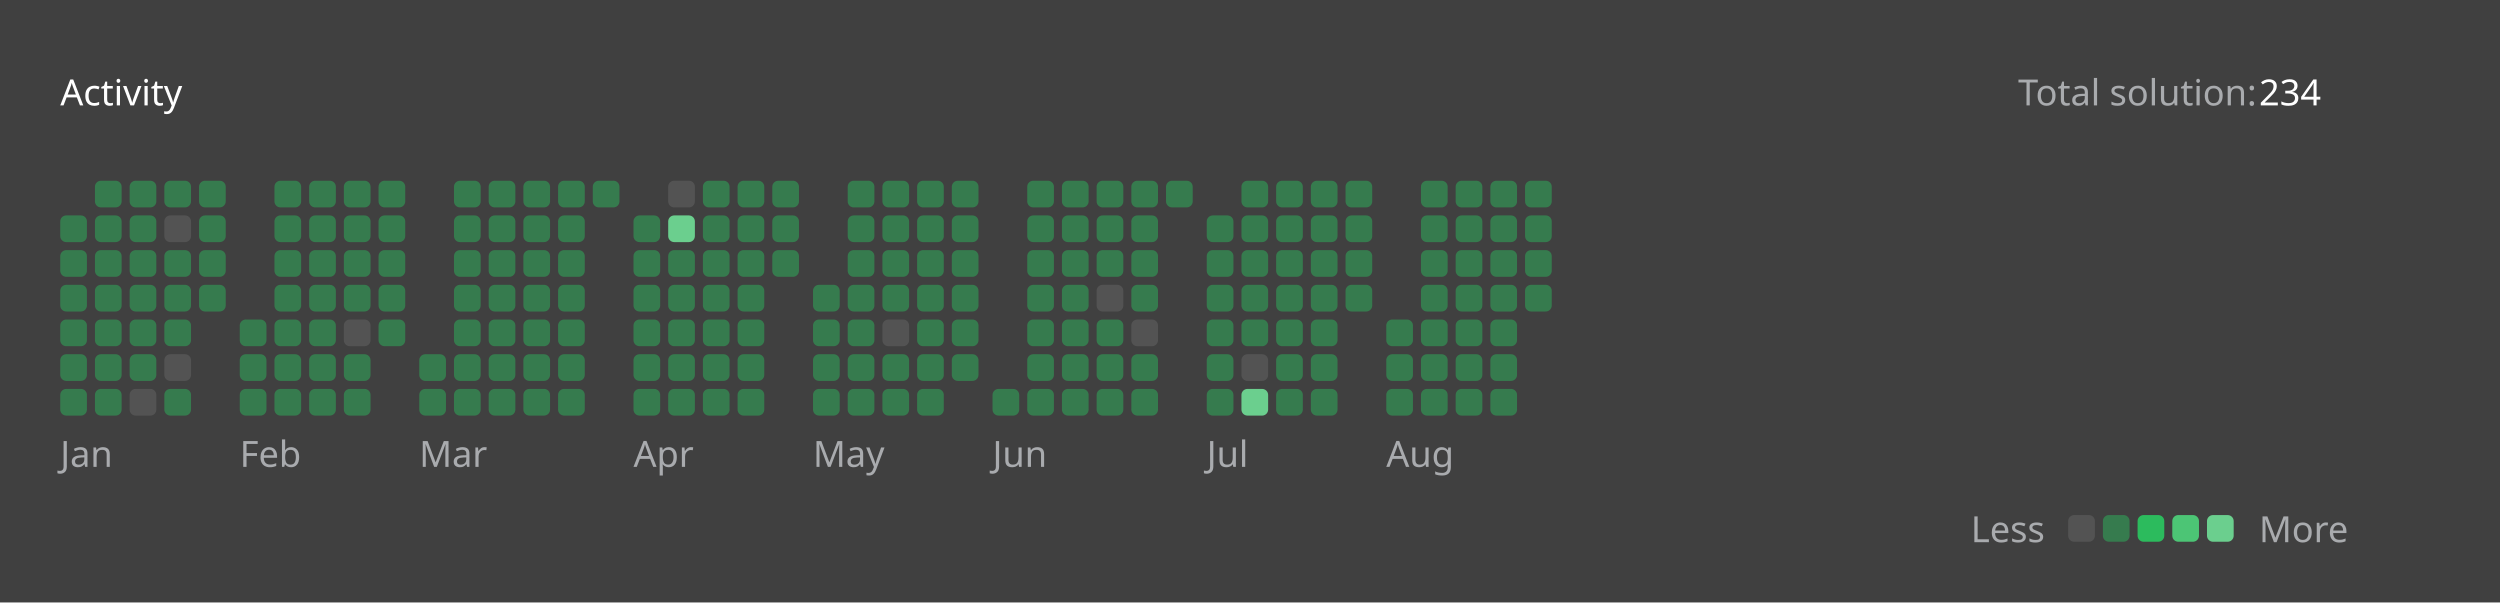
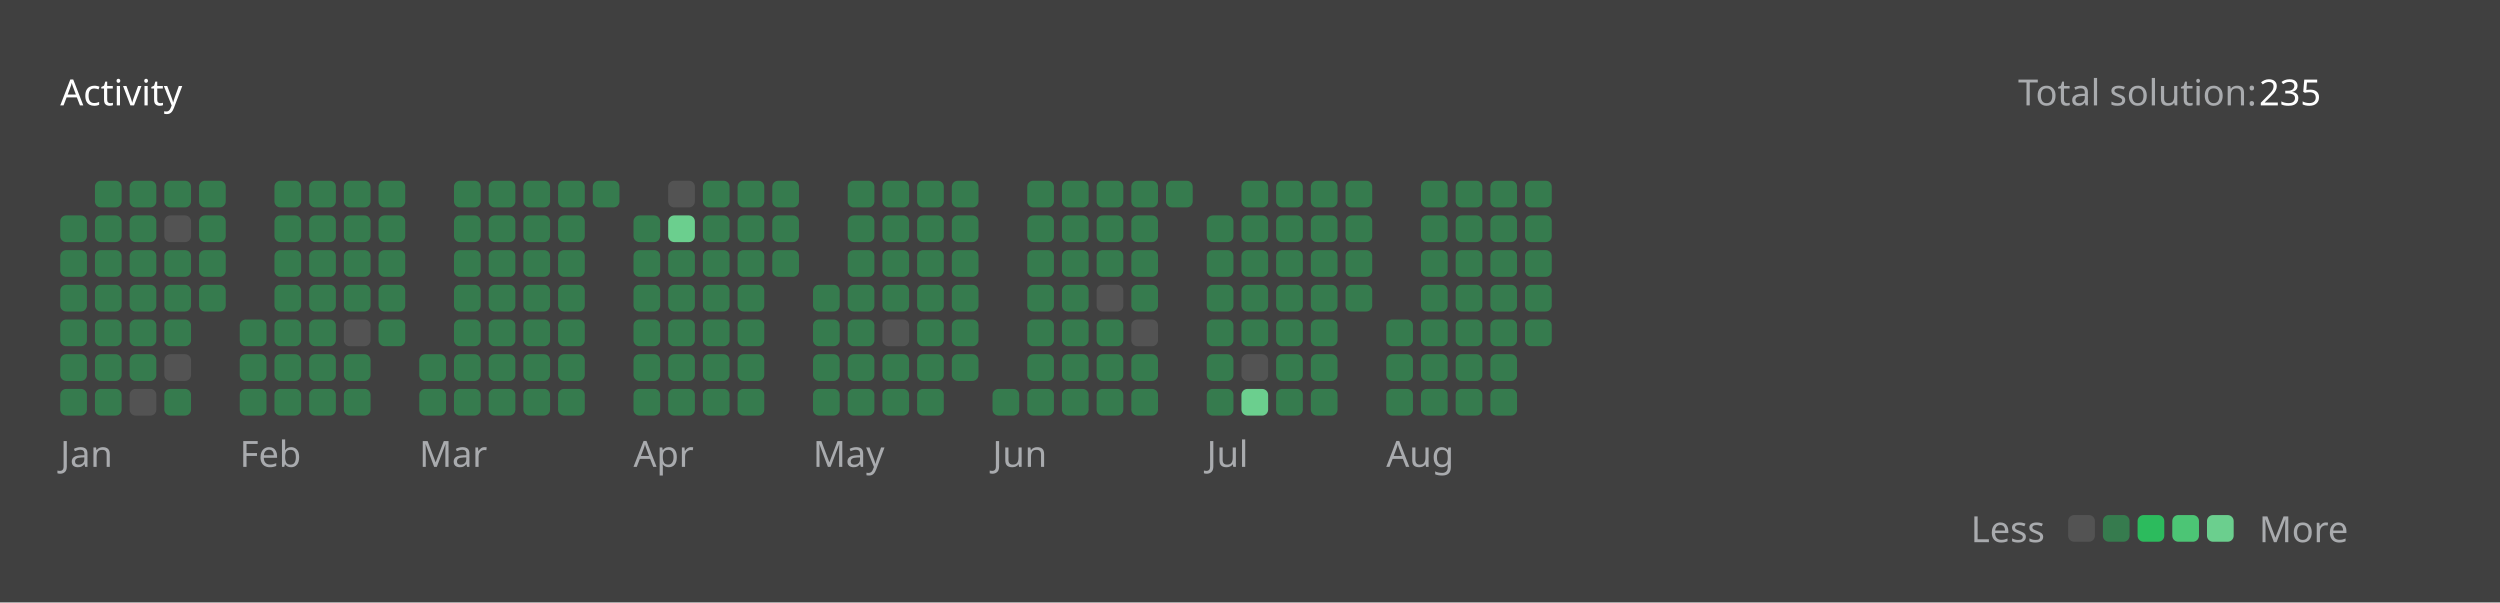
<svg xmlns="http://www.w3.org/2000/svg" version="1.1" height="200" width="830" viewBox="0 0 830 200">
  <style>*{font-family: "Segoe UI", Tahoma, Geneva, Verdana, sans-serif;}</style>
  <style>.title{font-weight: 500;font-size: 1rem;}</style>
  <style>.rotate-90{transform: rotate(-90deg);transform-origin: center;transform-box: fill-box;}</style>
  <style>.state{font-size: .75rem;}</style>
  <style>.light{color: #ffffff;fill: #ffffff;}</style>
  <style>.light-gray{color: #eff2f699;fill: #eff2f699;}</style>
  <style>.dark-gray{color: #ebebf54d;fill: #ebebf54d;}</style>
  <style>.gray{color: #747474;fill: #747474;}</style>
  <style>.orange{color: #ffa116;fill: #ffa116;}</style>
  <style>.background{color: #404040;fill: #404040;}</style>
  <style>.level-1-block{fill: #ffffff1a;}</style>
  <style>.level-2-block{fill: #2cb55d80;}</style>
  <style>.level-3-block{fill: #2cbb5dff;}</style>
  <style>.level-4-block{fill: #4cc575ff;}</style>
  <style>.level-5-block{fill: #6bcf8eff;}</style>
  <rect fill="#404040" x="0" y="0" width="830" height="200" rx="0.5rem" />
  <g text-anchor="start" text-decoration="1" class="title">
    <text x="20" y="35">
      <tspan class="light">Activity</tspan>
      <tspan class="orange" />
    </text>
  </g>
  <g class="state">
    <text x="670" y="35" class="light-gray"> Total solution: </text>
-     <text x="750" y="35" class="light"> 234 </text>
+     <text x="750" y="35" class="light"> 235 </text>
    <text x="678.88" y="180" class="light-gray" text-anchor="end">Less</text>
    <rect x="686.64" y="171" width="8.86" height="8.86" rx="2" ry="2" class="level-1-block" />
    <rect x="698.16" y="171" width="8.86" height="8.86" rx="2" ry="2" class="level-2-block" />
    <rect x="709.68" y="171" width="8.86" height="8.86" rx="2" ry="2" class="level-3-block" />
    <rect x="721.2" y="171" width="8.86" height="8.86" rx="2" ry="2" class="level-4-block" />
    <rect x="732.72" y="171" width="8.86" height="8.86" rx="2" ry="2" class="level-5-block" />
    <text x="750" y="180" class="light-gray">More</text>
  </g>
  <g x="20" y="60">
    <g x="20" y="60">
      <g x="20.0" y="60">
        <rect x="20.0" y="71.52" width="8.86" height="8.86" rx="2" ry="2" class="level-2-block" />
        <rect x="20.0" y="83.04" width="8.86" height="8.86" rx="2" ry="2" class="level-2-block" />
        <rect x="20.0" y="94.56" width="8.86" height="8.86" rx="2" ry="2" class="level-2-block" />
        <rect x="20.0" y="106.08" width="8.86" height="8.86" rx="2" ry="2" class="level-2-block" />
        <rect x="20.0" y="117.6" width="8.86" height="8.86" rx="2" ry="2" class="level-2-block" />
        <rect x="20.0" y="129.12" width="8.86" height="8.86" rx="2" ry="2" class="level-2-block" />
      </g>
      <g x="31.52" y="60">
        <rect x="31.52" y="60.0" width="8.86" height="8.86" rx="2" ry="2" class="level-2-block" />
        <rect x="31.52" y="71.52" width="8.86" height="8.86" rx="2" ry="2" class="level-2-block" />
        <rect x="31.52" y="83.04" width="8.86" height="8.86" rx="2" ry="2" class="level-2-block" />
        <rect x="31.52" y="94.56" width="8.86" height="8.86" rx="2" ry="2" class="level-2-block" />
        <rect x="31.52" y="106.08" width="8.86" height="8.86" rx="2" ry="2" class="level-2-block" />
        <rect x="31.52" y="117.6" width="8.86" height="8.86" rx="2" ry="2" class="level-2-block" />
        <rect x="31.52" y="129.12" width="8.86" height="8.86" rx="2" ry="2" class="level-2-block" />
      </g>
      <g x="43.04" y="60">
        <rect x="43.04" y="60.0" width="8.86" height="8.86" rx="2" ry="2" class="level-2-block" />
        <rect x="43.04" y="71.52" width="8.86" height="8.86" rx="2" ry="2" class="level-2-block" />
        <rect x="43.04" y="83.04" width="8.86" height="8.86" rx="2" ry="2" class="level-2-block" />
        <rect x="43.04" y="94.56" width="8.86" height="8.86" rx="2" ry="2" class="level-2-block" />
        <rect x="43.04" y="106.08" width="8.86" height="8.86" rx="2" ry="2" class="level-2-block" />
        <rect x="43.04" y="117.6" width="8.86" height="8.86" rx="2" ry="2" class="level-2-block" />
        <rect x="43.04" y="129.12" width="8.86" height="8.86" rx="2" ry="2" class="level-1-block" />
      </g>
      <g x="54.56" y="60">
        <rect x="54.56" y="60.0" width="8.86" height="8.86" rx="2" ry="2" class="level-2-block" />
        <rect x="54.56" y="71.52" width="8.86" height="8.86" rx="2" ry="2" class="level-1-block" />
        <rect x="54.56" y="83.04" width="8.86" height="8.86" rx="2" ry="2" class="level-2-block" />
        <rect x="54.56" y="94.56" width="8.86" height="8.86" rx="2" ry="2" class="level-2-block" />
        <rect x="54.56" y="106.08" width="8.86" height="8.86" rx="2" ry="2" class="level-2-block" />
        <rect x="54.56" y="117.6" width="8.86" height="8.86" rx="2" ry="2" class="level-1-block" />
        <rect x="54.56" y="129.12" width="8.86" height="8.86" rx="2" ry="2" class="level-2-block" />
      </g>
      <g x="66.08" y="60">
        <rect x="66.08" y="60.0" width="8.86" height="8.86" rx="2" ry="2" class="level-2-block" />
        <rect x="66.08" y="71.52" width="8.86" height="8.86" rx="2" ry="2" class="level-2-block" />
        <rect x="66.08" y="83.04" width="8.86" height="8.86" rx="2" ry="2" class="level-2-block" />
        <rect x="66.08" y="94.56" width="8.86" height="8.86" rx="2" ry="2" class="level-2-block" />
      </g>
      <text x="20.0" y="155" class="light-gray state">Jan</text>
    </g>
  </g>
  <g x="79.6" y="60">
    <g x="79.6" y="60">
      <g x="79.6" y="60">
        <rect x="79.6" y="106.08" width="8.86" height="8.86" rx="2" ry="2" class="level-2-block" />
        <rect x="79.6" y="117.6" width="8.86" height="8.86" rx="2" ry="2" class="level-2-block" />
        <rect x="79.6" y="129.12" width="8.86" height="8.86" rx="2" ry="2" class="level-2-block" />
      </g>
      <g x="91.12" y="60">
        <rect x="91.12" y="60.0" width="8.86" height="8.86" rx="2" ry="2" class="level-2-block" />
        <rect x="91.12" y="71.52" width="8.86" height="8.86" rx="2" ry="2" class="level-2-block" />
        <rect x="91.12" y="83.04" width="8.86" height="8.86" rx="2" ry="2" class="level-2-block" />
        <rect x="91.12" y="94.56" width="8.86" height="8.86" rx="2" ry="2" class="level-2-block" />
        <rect x="91.12" y="106.08" width="8.86" height="8.86" rx="2" ry="2" class="level-2-block" />
        <rect x="91.12" y="117.6" width="8.86" height="8.86" rx="2" ry="2" class="level-2-block" />
        <rect x="91.12" y="129.12" width="8.86" height="8.86" rx="2" ry="2" class="level-2-block" />
      </g>
      <g x="102.64" y="60">
        <rect x="102.64" y="60.0" width="8.86" height="8.86" rx="2" ry="2" class="level-2-block" />
        <rect x="102.64" y="71.52" width="8.86" height="8.86" rx="2" ry="2" class="level-2-block" />
        <rect x="102.64" y="83.04" width="8.86" height="8.86" rx="2" ry="2" class="level-2-block" />
        <rect x="102.64" y="94.56" width="8.86" height="8.86" rx="2" ry="2" class="level-2-block" />
        <rect x="102.64" y="106.08" width="8.86" height="8.86" rx="2" ry="2" class="level-2-block" />
        <rect x="102.64" y="117.6" width="8.86" height="8.86" rx="2" ry="2" class="level-2-block" />
        <rect x="102.64" y="129.12" width="8.86" height="8.86" rx="2" ry="2" class="level-2-block" />
      </g>
      <g x="114.16" y="60">
        <rect x="114.16" y="60.0" width="8.86" height="8.86" rx="2" ry="2" class="level-2-block" />
        <rect x="114.16" y="71.52" width="8.86" height="8.86" rx="2" ry="2" class="level-2-block" />
        <rect x="114.16" y="83.04" width="8.86" height="8.86" rx="2" ry="2" class="level-2-block" />
        <rect x="114.16" y="94.56" width="8.86" height="8.86" rx="2" ry="2" class="level-2-block" />
        <rect x="114.16" y="106.08" width="8.86" height="8.86" rx="2" ry="2" class="level-1-block" />
        <rect x="114.16" y="117.6" width="8.86" height="8.86" rx="2" ry="2" class="level-2-block" />
        <rect x="114.16" y="129.12" width="8.86" height="8.86" rx="2" ry="2" class="level-2-block" />
      </g>
      <g x="125.68" y="60">
        <rect x="125.68" y="60.0" width="8.86" height="8.86" rx="2" ry="2" class="level-2-block" />
        <rect x="125.68" y="71.52" width="8.86" height="8.86" rx="2" ry="2" class="level-2-block" />
        <rect x="125.68" y="83.04" width="8.86" height="8.86" rx="2" ry="2" class="level-2-block" />
        <rect x="125.68" y="94.56" width="8.86" height="8.86" rx="2" ry="2" class="level-2-block" />
        <rect x="125.68" y="106.08" width="8.86" height="8.86" rx="2" ry="2" class="level-2-block" />
      </g>
      <text x="79.6" y="155" class="light-gray state">Feb</text>
    </g>
  </g>
  <g x="139.2" y="60">
    <g x="139.2" y="60">
      <g x="139.2" y="60">
        <rect x="139.2" y="117.6" width="8.86" height="8.86" rx="2" ry="2" class="level-2-block" />
        <rect x="139.2" y="129.12" width="8.86" height="8.86" rx="2" ry="2" class="level-2-block" />
      </g>
      <g x="150.72" y="60">
        <rect x="150.72" y="60.0" width="8.86" height="8.86" rx="2" ry="2" class="level-2-block" />
        <rect x="150.72" y="71.52" width="8.86" height="8.86" rx="2" ry="2" class="level-2-block" />
        <rect x="150.72" y="83.04" width="8.86" height="8.86" rx="2" ry="2" class="level-2-block" />
        <rect x="150.72" y="94.56" width="8.86" height="8.86" rx="2" ry="2" class="level-2-block" />
        <rect x="150.72" y="106.08" width="8.86" height="8.86" rx="2" ry="2" class="level-2-block" />
        <rect x="150.72" y="117.6" width="8.86" height="8.86" rx="2" ry="2" class="level-2-block" />
        <rect x="150.72" y="129.12" width="8.86" height="8.86" rx="2" ry="2" class="level-2-block" />
      </g>
      <g x="162.24" y="60">
        <rect x="162.24" y="60.0" width="8.86" height="8.86" rx="2" ry="2" class="level-2-block" />
        <rect x="162.24" y="71.52" width="8.86" height="8.86" rx="2" ry="2" class="level-2-block" />
        <rect x="162.24" y="83.04" width="8.86" height="8.86" rx="2" ry="2" class="level-2-block" />
        <rect x="162.24" y="94.56" width="8.86" height="8.86" rx="2" ry="2" class="level-2-block" />
        <rect x="162.24" y="106.08" width="8.86" height="8.86" rx="2" ry="2" class="level-2-block" />
        <rect x="162.24" y="117.6" width="8.86" height="8.86" rx="2" ry="2" class="level-2-block" />
        <rect x="162.24" y="129.12" width="8.86" height="8.86" rx="2" ry="2" class="level-2-block" />
      </g>
      <g x="173.76" y="60">
        <rect x="173.76" y="60.0" width="8.86" height="8.86" rx="2" ry="2" class="level-2-block" />
        <rect x="173.76" y="71.52" width="8.86" height="8.86" rx="2" ry="2" class="level-2-block" />
        <rect x="173.76" y="83.04" width="8.86" height="8.86" rx="2" ry="2" class="level-2-block" />
        <rect x="173.76" y="94.56" width="8.86" height="8.86" rx="2" ry="2" class="level-2-block" />
        <rect x="173.76" y="106.08" width="8.86" height="8.86" rx="2" ry="2" class="level-2-block" />
        <rect x="173.76" y="117.6" width="8.86" height="8.86" rx="2" ry="2" class="level-2-block" />
        <rect x="173.76" y="129.12" width="8.86" height="8.86" rx="2" ry="2" class="level-2-block" />
      </g>
      <g x="185.28" y="60">
        <rect x="185.28" y="60.0" width="8.86" height="8.86" rx="2" ry="2" class="level-2-block" />
        <rect x="185.28" y="71.52" width="8.86" height="8.86" rx="2" ry="2" class="level-2-block" />
        <rect x="185.28" y="83.04" width="8.86" height="8.86" rx="2" ry="2" class="level-2-block" />
        <rect x="185.28" y="94.56" width="8.86" height="8.86" rx="2" ry="2" class="level-2-block" />
        <rect x="185.28" y="106.08" width="8.86" height="8.86" rx="2" ry="2" class="level-2-block" />
        <rect x="185.28" y="117.6" width="8.86" height="8.86" rx="2" ry="2" class="level-2-block" />
        <rect x="185.28" y="129.12" width="8.86" height="8.86" rx="2" ry="2" class="level-2-block" />
      </g>
      <g x="196.8" y="60">
        <rect x="196.8" y="60.0" width="8.86" height="8.86" rx="2" ry="2" class="level-2-block" />
      </g>
      <text x="139.2" y="155" class="light-gray state">Mar</text>
    </g>
  </g>
  <g x="210.32" y="60">
    <g x="210.32" y="60">
      <g x="210.32" y="60">
        <rect x="210.32" y="71.52" width="8.86" height="8.86" rx="2" ry="2" class="level-2-block" />
        <rect x="210.32" y="83.04" width="8.86" height="8.86" rx="2" ry="2" class="level-2-block" />
        <rect x="210.32" y="94.56" width="8.86" height="8.86" rx="2" ry="2" class="level-2-block" />
        <rect x="210.32" y="106.08" width="8.86" height="8.86" rx="2" ry="2" class="level-2-block" />
        <rect x="210.32" y="117.6" width="8.86" height="8.86" rx="2" ry="2" class="level-2-block" />
        <rect x="210.32" y="129.12" width="8.86" height="8.86" rx="2" ry="2" class="level-2-block" />
      </g>
      <g x="221.84" y="60">
        <rect x="221.84" y="60.0" width="8.86" height="8.86" rx="2" ry="2" class="level-1-block" />
        <rect x="221.84" y="71.52" width="8.86" height="8.86" rx="2" ry="2" class="level-5-block" />
        <rect x="221.84" y="83.04" width="8.86" height="8.86" rx="2" ry="2" class="level-2-block" />
        <rect x="221.84" y="94.56" width="8.86" height="8.86" rx="2" ry="2" class="level-2-block" />
        <rect x="221.84" y="106.08" width="8.86" height="8.86" rx="2" ry="2" class="level-2-block" />
        <rect x="221.84" y="117.6" width="8.86" height="8.86" rx="2" ry="2" class="level-2-block" />
        <rect x="221.84" y="129.12" width="8.86" height="8.86" rx="2" ry="2" class="level-2-block" />
      </g>
      <g x="233.36" y="60">
        <rect x="233.36" y="60.0" width="8.86" height="8.86" rx="2" ry="2" class="level-2-block" />
        <rect x="233.36" y="71.52" width="8.86" height="8.86" rx="2" ry="2" class="level-2-block" />
        <rect x="233.36" y="83.04" width="8.86" height="8.86" rx="2" ry="2" class="level-2-block" />
        <rect x="233.36" y="94.56" width="8.86" height="8.86" rx="2" ry="2" class="level-2-block" />
        <rect x="233.36" y="106.08" width="8.86" height="8.86" rx="2" ry="2" class="level-2-block" />
        <rect x="233.36" y="117.6" width="8.86" height="8.86" rx="2" ry="2" class="level-2-block" />
        <rect x="233.36" y="129.12" width="8.86" height="8.86" rx="2" ry="2" class="level-2-block" />
      </g>
      <g x="244.88" y="60">
        <rect x="244.88" y="60.0" width="8.86" height="8.86" rx="2" ry="2" class="level-2-block" />
        <rect x="244.88" y="71.52" width="8.86" height="8.86" rx="2" ry="2" class="level-2-block" />
        <rect x="244.88" y="83.04" width="8.86" height="8.86" rx="2" ry="2" class="level-2-block" />
        <rect x="244.88" y="94.56" width="8.86" height="8.86" rx="2" ry="2" class="level-2-block" />
        <rect x="244.88" y="106.08" width="8.86" height="8.86" rx="2" ry="2" class="level-2-block" />
        <rect x="244.88" y="117.6" width="8.86" height="8.86" rx="2" ry="2" class="level-2-block" />
        <rect x="244.88" y="129.12" width="8.86" height="8.86" rx="2" ry="2" class="level-2-block" />
      </g>
      <g x="256.4" y="60">
        <rect x="256.4" y="60.0" width="8.86" height="8.86" rx="2" ry="2" class="level-2-block" />
        <rect x="256.4" y="71.52" width="8.86" height="8.86" rx="2" ry="2" class="level-2-block" />
        <rect x="256.4" y="83.04" width="8.86" height="8.86" rx="2" ry="2" class="level-2-block" />
      </g>
      <text x="210.32" y="155" class="light-gray state">Apr</text>
    </g>
  </g>
  <g x="269.92" y="60">
    <g x="269.92" y="60">
      <g x="269.92" y="60">
        <rect x="269.92" y="94.56" width="8.86" height="8.86" rx="2" ry="2" class="level-2-block" />
        <rect x="269.92" y="106.08" width="8.86" height="8.86" rx="2" ry="2" class="level-2-block" />
        <rect x="269.92" y="117.6" width="8.86" height="8.86" rx="2" ry="2" class="level-2-block" />
        <rect x="269.92" y="129.12" width="8.86" height="8.86" rx="2" ry="2" class="level-2-block" />
      </g>
      <g x="281.44" y="60">
        <rect x="281.44" y="60.0" width="8.86" height="8.86" rx="2" ry="2" class="level-2-block" />
        <rect x="281.44" y="71.52" width="8.86" height="8.86" rx="2" ry="2" class="level-2-block" />
        <rect x="281.44" y="83.04" width="8.86" height="8.86" rx="2" ry="2" class="level-2-block" />
        <rect x="281.44" y="94.56" width="8.86" height="8.86" rx="2" ry="2" class="level-2-block" />
        <rect x="281.44" y="106.08" width="8.86" height="8.86" rx="2" ry="2" class="level-2-block" />
        <rect x="281.44" y="117.6" width="8.86" height="8.86" rx="2" ry="2" class="level-2-block" />
        <rect x="281.44" y="129.12" width="8.86" height="8.86" rx="2" ry="2" class="level-2-block" />
      </g>
      <g x="292.96" y="60">
        <rect x="292.96" y="60.0" width="8.86" height="8.86" rx="2" ry="2" class="level-2-block" />
        <rect x="292.96" y="71.52" width="8.86" height="8.86" rx="2" ry="2" class="level-2-block" />
        <rect x="292.96" y="83.04" width="8.86" height="8.86" rx="2" ry="2" class="level-2-block" />
        <rect x="292.96" y="94.56" width="8.86" height="8.86" rx="2" ry="2" class="level-2-block" />
        <rect x="292.96" y="106.08" width="8.86" height="8.86" rx="2" ry="2" class="level-1-block" />
        <rect x="292.96" y="117.6" width="8.86" height="8.86" rx="2" ry="2" class="level-2-block" />
        <rect x="292.96" y="129.12" width="8.86" height="8.86" rx="2" ry="2" class="level-2-block" />
      </g>
      <g x="304.48" y="60">
        <rect x="304.48" y="60.0" width="8.86" height="8.86" rx="2" ry="2" class="level-2-block" />
        <rect x="304.48" y="71.52" width="8.86" height="8.86" rx="2" ry="2" class="level-2-block" />
        <rect x="304.48" y="83.04" width="8.86" height="8.86" rx="2" ry="2" class="level-2-block" />
        <rect x="304.48" y="94.56" width="8.86" height="8.86" rx="2" ry="2" class="level-2-block" />
        <rect x="304.48" y="106.08" width="8.86" height="8.86" rx="2" ry="2" class="level-2-block" />
        <rect x="304.48" y="117.6" width="8.86" height="8.86" rx="2" ry="2" class="level-2-block" />
        <rect x="304.48" y="129.12" width="8.86" height="8.86" rx="2" ry="2" class="level-2-block" />
      </g>
      <g x="316" y="60">
        <rect x="316" y="60.0" width="8.86" height="8.86" rx="2" ry="2" class="level-2-block" />
        <rect x="316" y="71.52" width="8.86" height="8.86" rx="2" ry="2" class="level-2-block" />
        <rect x="316" y="83.04" width="8.86" height="8.86" rx="2" ry="2" class="level-2-block" />
        <rect x="316" y="94.56" width="8.86" height="8.86" rx="2" ry="2" class="level-2-block" />
        <rect x="316" y="106.08" width="8.86" height="8.86" rx="2" ry="2" class="level-2-block" />
        <rect x="316" y="117.6" width="8.86" height="8.86" rx="2" ry="2" class="level-2-block" />
      </g>
      <text x="269.92" y="155" class="light-gray state">May</text>
    </g>
  </g>
  <g x="329.52" y="60">
    <g x="329.52" y="60">
      <g x="329.52" y="60">
        <rect x="329.52" y="129.12" width="8.86" height="8.86" rx="2" ry="2" class="level-2-block" />
      </g>
      <g x="341.04" y="60">
        <rect x="341.04" y="60.0" width="8.86" height="8.86" rx="2" ry="2" class="level-2-block" />
        <rect x="341.04" y="71.52" width="8.86" height="8.86" rx="2" ry="2" class="level-2-block" />
        <rect x="341.04" y="83.04" width="8.86" height="8.86" rx="2" ry="2" class="level-2-block" />
        <rect x="341.04" y="94.56" width="8.86" height="8.86" rx="2" ry="2" class="level-2-block" />
        <rect x="341.04" y="106.08" width="8.86" height="8.86" rx="2" ry="2" class="level-2-block" />
        <rect x="341.04" y="117.6" width="8.86" height="8.86" rx="2" ry="2" class="level-2-block" />
        <rect x="341.04" y="129.12" width="8.86" height="8.86" rx="2" ry="2" class="level-2-block" />
      </g>
      <g x="352.56" y="60">
        <rect x="352.56" y="60.0" width="8.86" height="8.86" rx="2" ry="2" class="level-2-block" />
        <rect x="352.56" y="71.52" width="8.86" height="8.86" rx="2" ry="2" class="level-2-block" />
        <rect x="352.56" y="83.04" width="8.86" height="8.86" rx="2" ry="2" class="level-2-block" />
        <rect x="352.56" y="94.56" width="8.86" height="8.86" rx="2" ry="2" class="level-2-block" />
        <rect x="352.56" y="106.08" width="8.86" height="8.86" rx="2" ry="2" class="level-2-block" />
        <rect x="352.56" y="117.6" width="8.86" height="8.86" rx="2" ry="2" class="level-2-block" />
        <rect x="352.56" y="129.12" width="8.86" height="8.86" rx="2" ry="2" class="level-2-block" />
      </g>
      <g x="364.08" y="60">
        <rect x="364.08" y="60.0" width="8.86" height="8.86" rx="2" ry="2" class="level-2-block" />
        <rect x="364.08" y="71.52" width="8.86" height="8.86" rx="2" ry="2" class="level-2-block" />
        <rect x="364.08" y="83.04" width="8.86" height="8.86" rx="2" ry="2" class="level-2-block" />
        <rect x="364.08" y="94.56" width="8.86" height="8.86" rx="2" ry="2" class="level-1-block" />
        <rect x="364.08" y="106.08" width="8.86" height="8.86" rx="2" ry="2" class="level-2-block" />
        <rect x="364.08" y="117.6" width="8.86" height="8.86" rx="2" ry="2" class="level-2-block" />
        <rect x="364.08" y="129.12" width="8.86" height="8.86" rx="2" ry="2" class="level-2-block" />
      </g>
      <g x="375.6" y="60">
        <rect x="375.6" y="60.0" width="8.86" height="8.86" rx="2" ry="2" class="level-2-block" />
        <rect x="375.6" y="71.52" width="8.86" height="8.86" rx="2" ry="2" class="level-2-block" />
        <rect x="375.6" y="83.04" width="8.86" height="8.86" rx="2" ry="2" class="level-2-block" />
        <rect x="375.6" y="94.56" width="8.86" height="8.86" rx="2" ry="2" class="level-2-block" />
        <rect x="375.6" y="106.08" width="8.86" height="8.86" rx="2" ry="2" class="level-1-block" />
        <rect x="375.6" y="117.6" width="8.86" height="8.86" rx="2" ry="2" class="level-2-block" />
        <rect x="375.6" y="129.12" width="8.86" height="8.86" rx="2" ry="2" class="level-2-block" />
      </g>
      <g x="387.12" y="60">
        <rect x="387.12" y="60.0" width="8.86" height="8.86" rx="2" ry="2" class="level-2-block" />
      </g>
      <text x="329.52" y="155" class="light-gray state">Jun</text>
    </g>
  </g>
  <g x="400.64" y="60">
    <g x="400.64" y="60">
      <g x="400.64" y="60">
        <rect x="400.64" y="71.52" width="8.86" height="8.86" rx="2" ry="2" class="level-2-block" />
        <rect x="400.64" y="83.04" width="8.86" height="8.86" rx="2" ry="2" class="level-2-block" />
        <rect x="400.64" y="94.56" width="8.86" height="8.86" rx="2" ry="2" class="level-2-block" />
        <rect x="400.64" y="106.08" width="8.86" height="8.86" rx="2" ry="2" class="level-2-block" />
        <rect x="400.64" y="117.6" width="8.86" height="8.86" rx="2" ry="2" class="level-2-block" />
        <rect x="400.64" y="129.12" width="8.86" height="8.86" rx="2" ry="2" class="level-2-block" />
      </g>
      <g x="412.16" y="60">
        <rect x="412.16" y="60.0" width="8.86" height="8.86" rx="2" ry="2" class="level-2-block" />
        <rect x="412.16" y="71.52" width="8.86" height="8.86" rx="2" ry="2" class="level-2-block" />
        <rect x="412.16" y="83.04" width="8.86" height="8.86" rx="2" ry="2" class="level-2-block" />
        <rect x="412.16" y="94.56" width="8.86" height="8.86" rx="2" ry="2" class="level-2-block" />
        <rect x="412.16" y="106.08" width="8.86" height="8.86" rx="2" ry="2" class="level-2-block" />
        <rect x="412.16" y="117.6" width="8.86" height="8.86" rx="2" ry="2" class="level-1-block" />
        <rect x="412.16" y="129.12" width="8.86" height="8.86" rx="2" ry="2" class="level-5-block" />
      </g>
      <g x="423.68" y="60">
        <rect x="423.68" y="60.0" width="8.86" height="8.86" rx="2" ry="2" class="level-2-block" />
        <rect x="423.68" y="71.52" width="8.86" height="8.86" rx="2" ry="2" class="level-2-block" />
        <rect x="423.68" y="83.04" width="8.86" height="8.86" rx="2" ry="2" class="level-2-block" />
        <rect x="423.68" y="94.56" width="8.86" height="8.86" rx="2" ry="2" class="level-2-block" />
        <rect x="423.68" y="106.08" width="8.86" height="8.86" rx="2" ry="2" class="level-2-block" />
        <rect x="423.68" y="117.6" width="8.86" height="8.86" rx="2" ry="2" class="level-2-block" />
        <rect x="423.68" y="129.12" width="8.86" height="8.86" rx="2" ry="2" class="level-2-block" />
      </g>
      <g x="435.2" y="60">
        <rect x="435.2" y="60.0" width="8.86" height="8.86" rx="2" ry="2" class="level-2-block" />
        <rect x="435.2" y="71.52" width="8.86" height="8.86" rx="2" ry="2" class="level-2-block" />
        <rect x="435.2" y="83.04" width="8.86" height="8.86" rx="2" ry="2" class="level-2-block" />
        <rect x="435.2" y="94.56" width="8.86" height="8.86" rx="2" ry="2" class="level-2-block" />
        <rect x="435.2" y="106.08" width="8.86" height="8.86" rx="2" ry="2" class="level-2-block" />
        <rect x="435.2" y="117.6" width="8.86" height="8.86" rx="2" ry="2" class="level-2-block" />
        <rect x="435.2" y="129.12" width="8.86" height="8.86" rx="2" ry="2" class="level-2-block" />
      </g>
      <g x="446.72" y="60">
        <rect x="446.72" y="60.0" width="8.86" height="8.86" rx="2" ry="2" class="level-2-block" />
        <rect x="446.72" y="71.52" width="8.86" height="8.86" rx="2" ry="2" class="level-2-block" />
        <rect x="446.72" y="83.04" width="8.86" height="8.86" rx="2" ry="2" class="level-2-block" />
        <rect x="446.72" y="94.56" width="8.86" height="8.86" rx="2" ry="2" class="level-2-block" />
      </g>
      <text x="400.64" y="155" class="light-gray state">Jul</text>
    </g>
  </g>
  <g x="460.24" y="60">
    <g x="460.24" y="60">
      <g x="460.24" y="60">
        <rect x="460.24" y="106.08" width="8.86" height="8.86" rx="2" ry="2" class="level-2-block" />
        <rect x="460.24" y="117.6" width="8.86" height="8.86" rx="2" ry="2" class="level-2-block" />
        <rect x="460.24" y="129.12" width="8.86" height="8.86" rx="2" ry="2" class="level-2-block" />
      </g>
      <g x="471.76" y="60">
        <rect x="471.76" y="60.0" width="8.86" height="8.86" rx="2" ry="2" class="level-2-block" />
        <rect x="471.76" y="71.52" width="8.86" height="8.86" rx="2" ry="2" class="level-2-block" />
        <rect x="471.76" y="83.04" width="8.86" height="8.86" rx="2" ry="2" class="level-2-block" />
        <rect x="471.76" y="94.56" width="8.86" height="8.86" rx="2" ry="2" class="level-2-block" />
        <rect x="471.76" y="106.08" width="8.86" height="8.86" rx="2" ry="2" class="level-2-block" />
        <rect x="471.76" y="117.6" width="8.86" height="8.86" rx="2" ry="2" class="level-2-block" />
        <rect x="471.76" y="129.12" width="8.86" height="8.86" rx="2" ry="2" class="level-2-block" />
      </g>
      <g x="483.28" y="60">
        <rect x="483.28" y="60.0" width="8.86" height="8.86" rx="2" ry="2" class="level-2-block" />
        <rect x="483.28" y="71.52" width="8.86" height="8.86" rx="2" ry="2" class="level-2-block" />
        <rect x="483.28" y="83.04" width="8.86" height="8.86" rx="2" ry="2" class="level-2-block" />
        <rect x="483.28" y="94.56" width="8.86" height="8.86" rx="2" ry="2" class="level-2-block" />
        <rect x="483.28" y="106.08" width="8.86" height="8.86" rx="2" ry="2" class="level-2-block" />
        <rect x="483.28" y="117.6" width="8.86" height="8.86" rx="2" ry="2" class="level-2-block" />
        <rect x="483.28" y="129.12" width="8.86" height="8.86" rx="2" ry="2" class="level-2-block" />
      </g>
      <g x="494.8" y="60">
        <rect x="494.8" y="60.0" width="8.86" height="8.86" rx="2" ry="2" class="level-2-block" />
        <rect x="494.8" y="71.52" width="8.86" height="8.86" rx="2" ry="2" class="level-2-block" />
        <rect x="494.8" y="83.04" width="8.86" height="8.86" rx="2" ry="2" class="level-2-block" />
        <rect x="494.8" y="94.56" width="8.86" height="8.86" rx="2" ry="2" class="level-2-block" />
        <rect x="494.8" y="106.08" width="8.86" height="8.86" rx="2" ry="2" class="level-2-block" />
        <rect x="494.8" y="117.6" width="8.86" height="8.86" rx="2" ry="2" class="level-2-block" />
        <rect x="494.8" y="129.12" width="8.86" height="8.86" rx="2" ry="2" class="level-2-block" />
      </g>
      <g x="506.32" y="60">
        <rect x="506.32" y="60.0" width="8.86" height="8.86" rx="2" ry="2" class="level-2-block" />
        <rect x="506.32" y="71.52" width="8.86" height="8.86" rx="2" ry="2" class="level-2-block" />
        <rect x="506.32" y="83.04" width="8.86" height="8.86" rx="2" ry="2" class="level-2-block" />
        <rect x="506.32" y="94.56" width="8.86" height="8.86" rx="2" ry="2" class="level-2-block" />
+         <rect x="506.32" y="106.08" width="8.86" height="8.86" rx="2" ry="2" class="level-2-block" />
      </g>
      <text x="460.24" y="155" class="light-gray state">Aug</text>
    </g>
  </g>
</svg>
